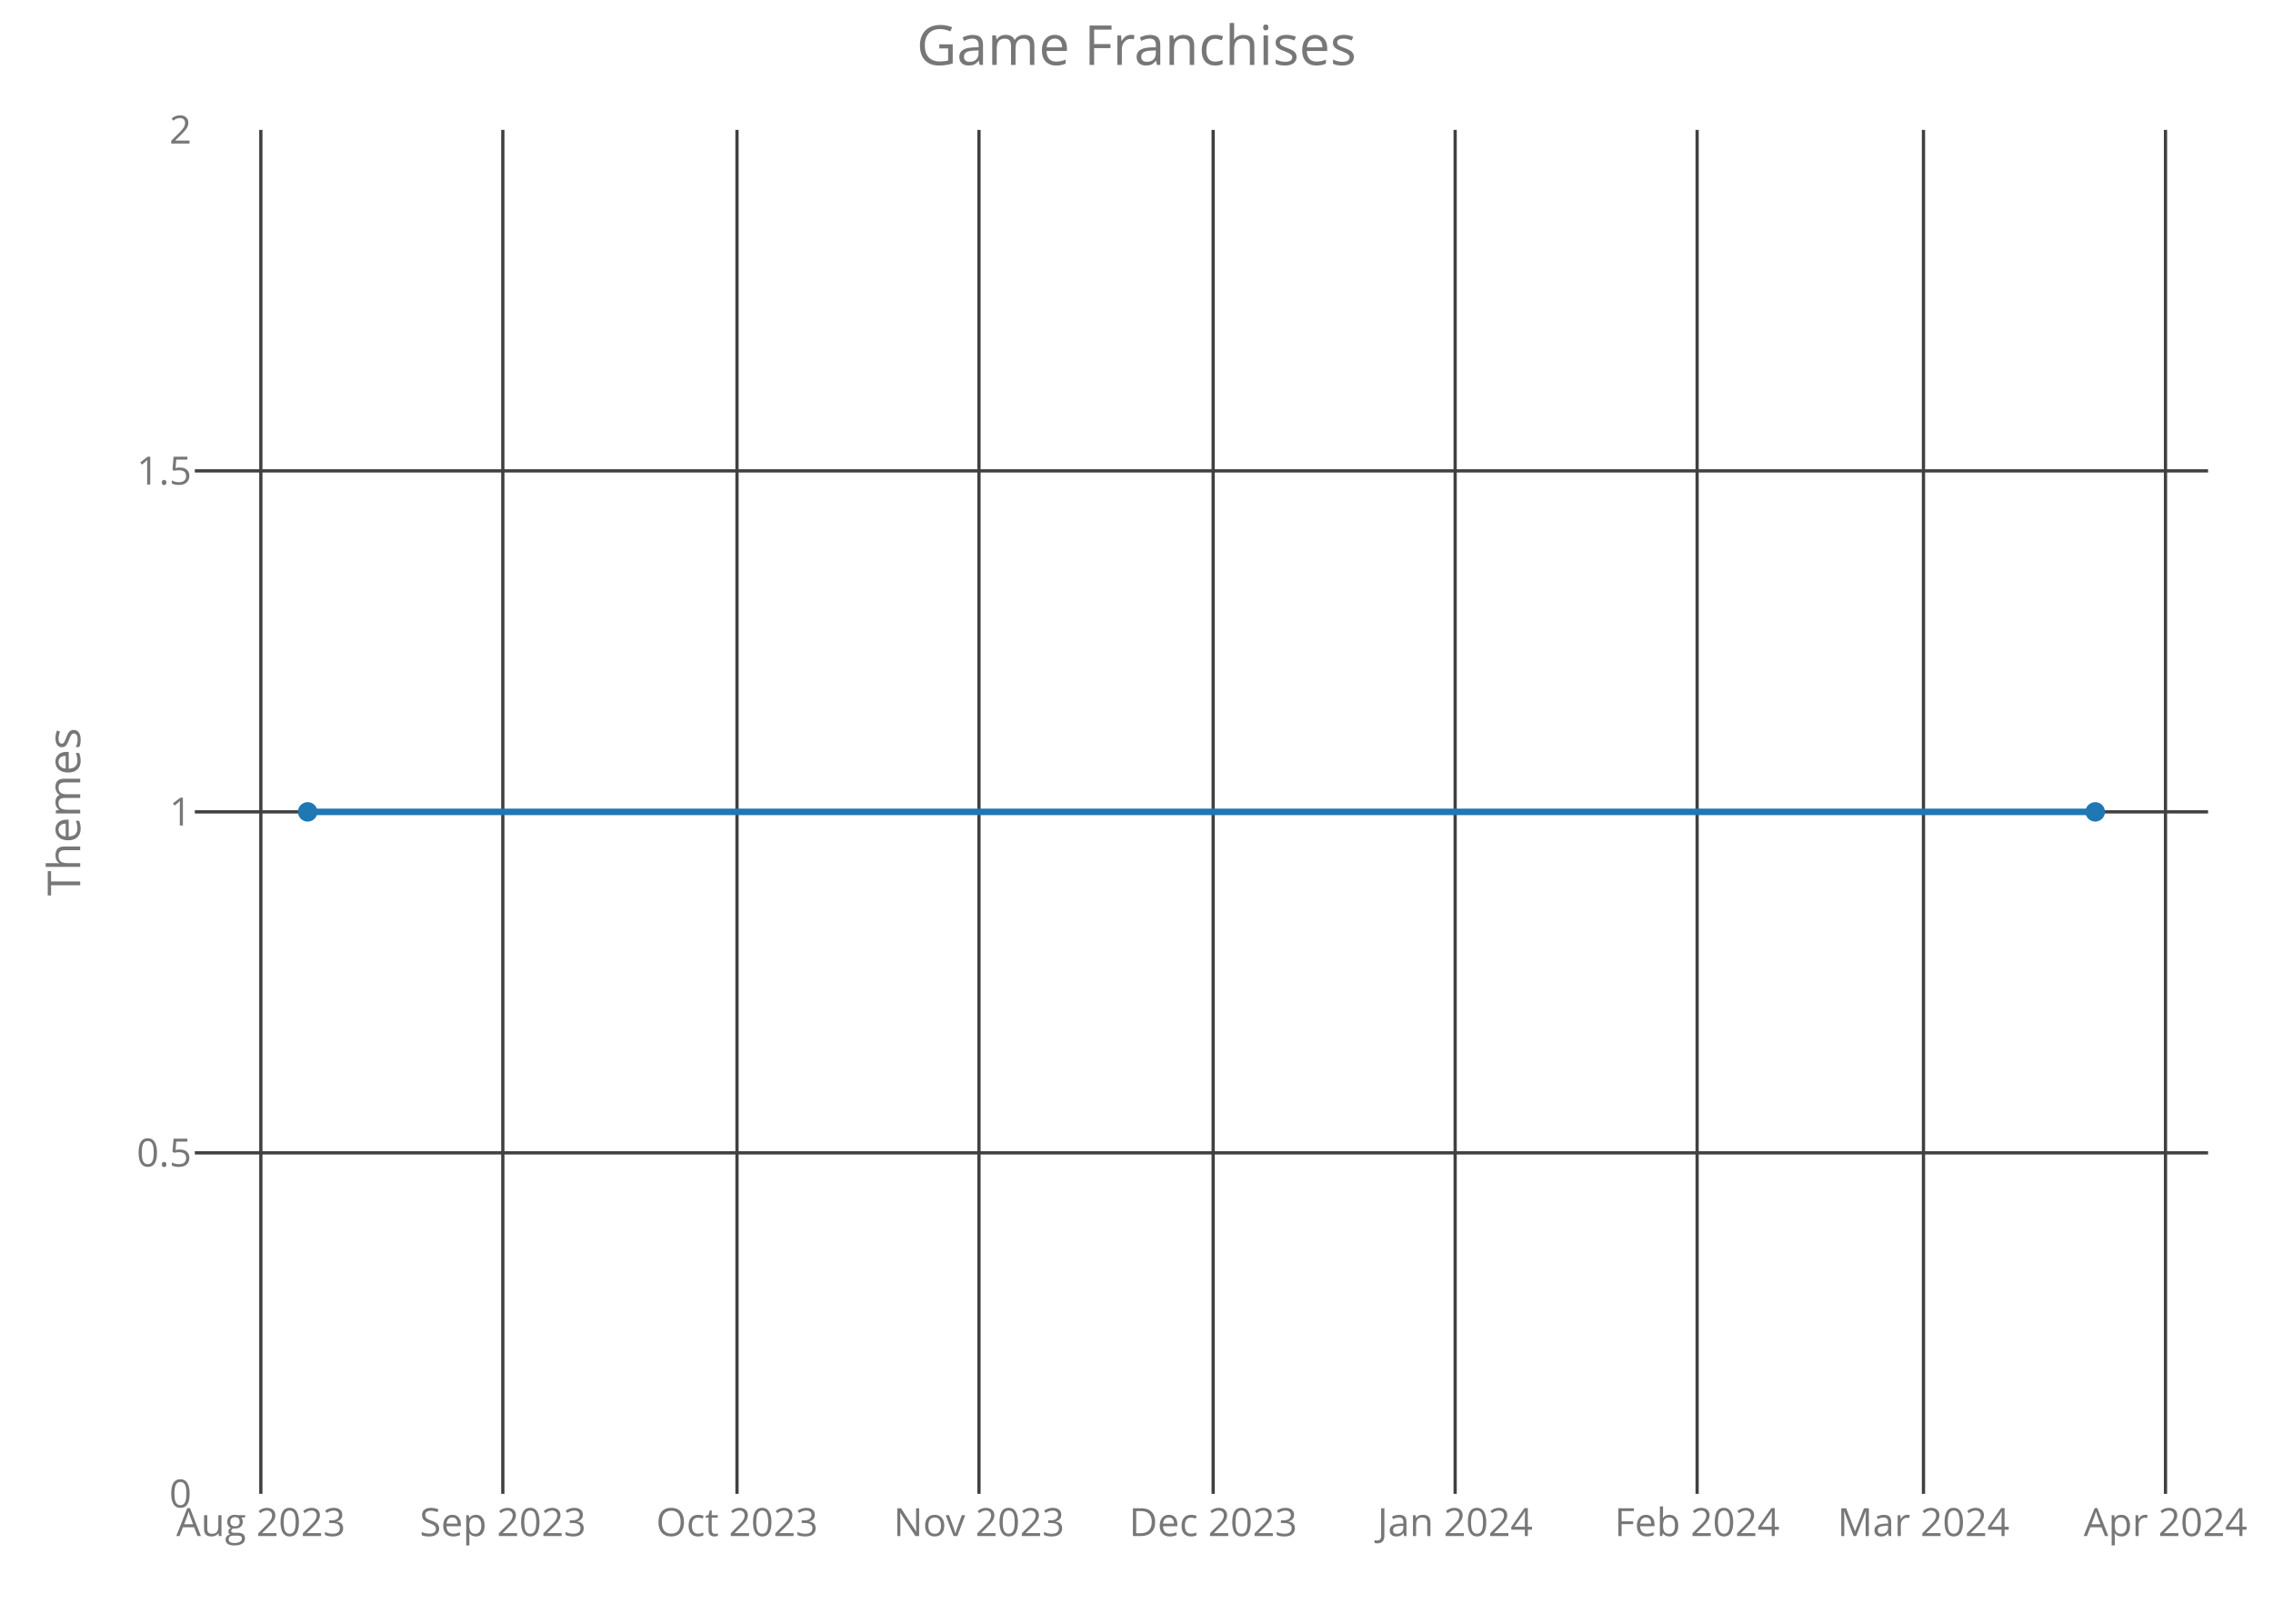
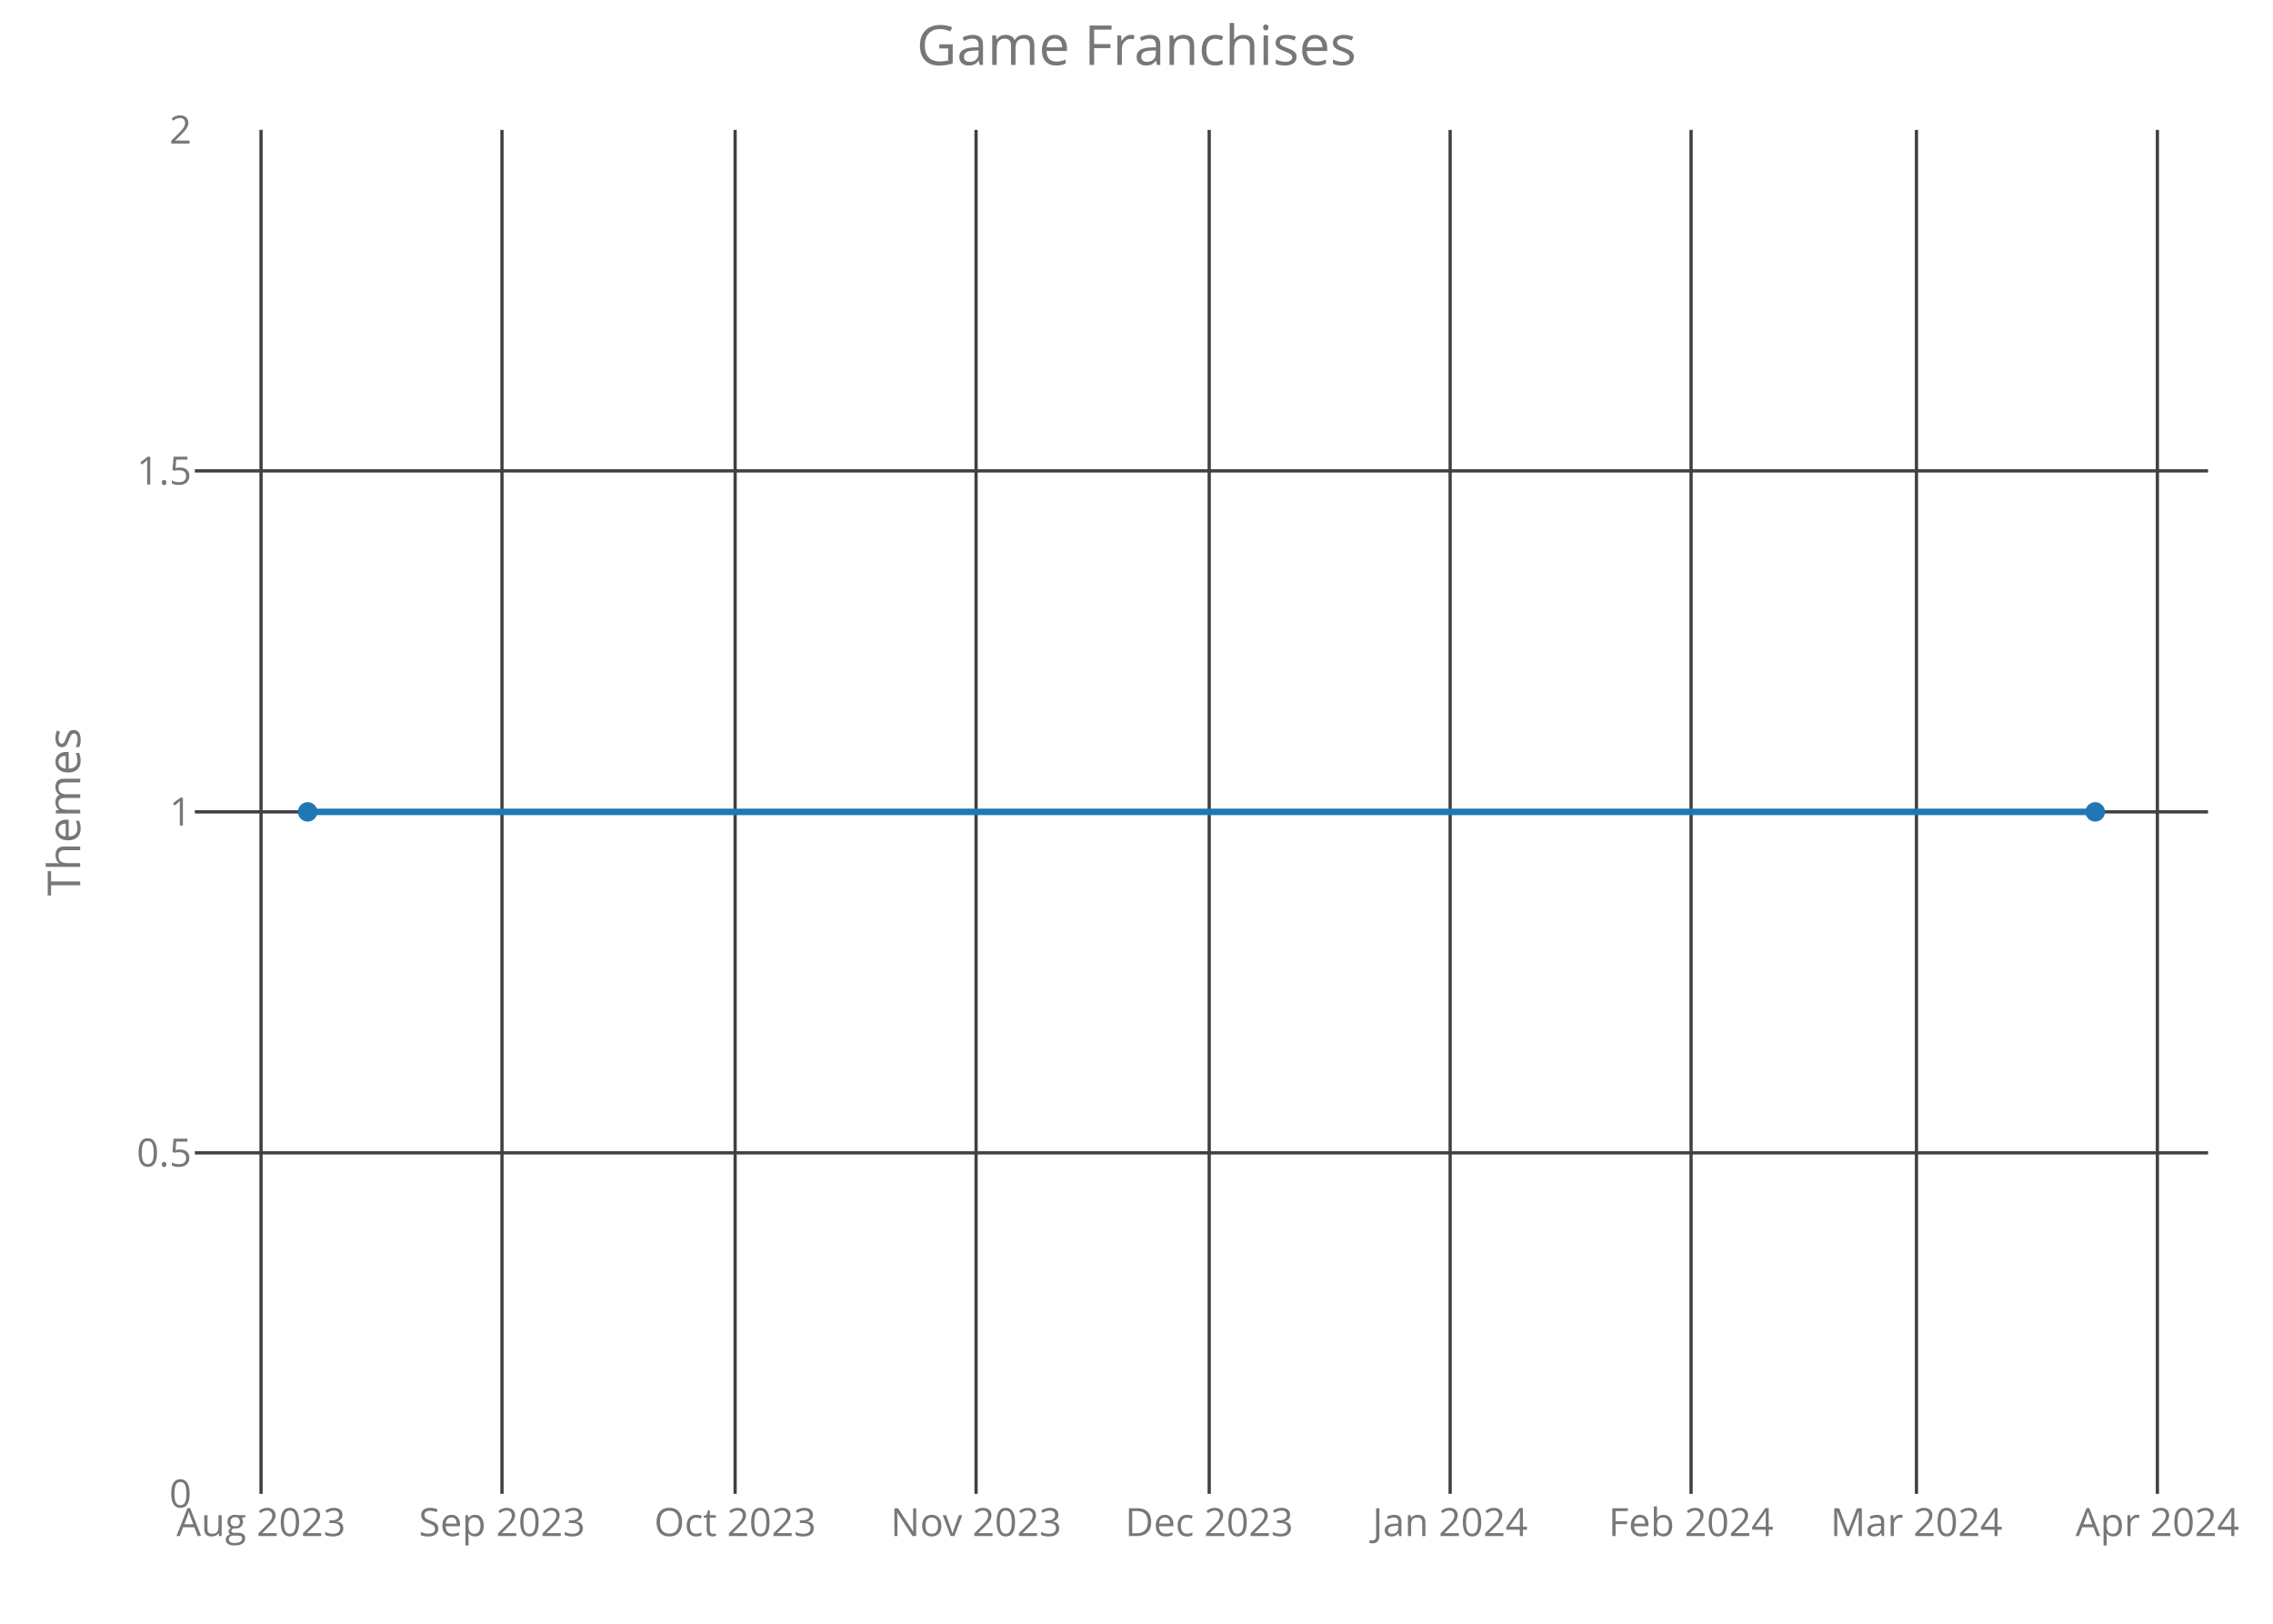
<svg xmlns="http://www.w3.org/2000/svg" class="main-svg" width="700" height="500" style="" viewBox="0 0 700 500">
  <rect x="0" y="0" width="700" height="500" style="fill: rgb(0, 0, 0); fill-opacity: 0;" />
-   <defs id="defs-c24fdb">
+   <defs id="defs-5c7d40">
    <g class="clips">
-       <clipPath id="clipc24fdbxyplot" class="plotclip">
+       <clipPath id="clip5c7d40xyplot" class="plotclip">
        <rect width="620" height="420" />
      </clipPath>
-       <clipPath class="axesclip" id="clipc24fdbx">
+       <clipPath class="axesclip" id="clip5c7d40x">
        <rect x="60" y="0" width="620" height="500" />
      </clipPath>
-       <clipPath class="axesclip" id="clipc24fdby">
+       <clipPath class="axesclip" id="clip5c7d40y">
        <rect x="0" y="40" width="700" height="420" />
      </clipPath>
-       <clipPath class="axesclip" id="clipc24fdbxy">
+       <clipPath class="axesclip" id="clip5c7d40xy">
        <rect x="60" y="40" width="620" height="420" />
      </clipPath>
    </g>
    <g class="gradients" />
  </defs>
  <g class="bglayer">
    <rect class="bg" x="60" y="40" width="620" height="420" style="fill: rgb(0, 0, 0); fill-opacity: 0; stroke-width: 0;" />
  </g>
  <g class="layer-below">
    <g class="imagelayer" />
    <g class="shapelayer" />
  </g>
  <g class="cartesianlayer">
    <g class="subplot xy">
      <g class="layer-subplot">
        <g class="shapelayer" />
        <g class="imagelayer" />
      </g>
      <g class="gridlayer">
        <g class="x">
-           <path class="xgrid crisp" transform="translate(80.33,0)" d="M0,40v420" style="stroke: rgb(64, 64, 64); stroke-opacity: 1; stroke-width: 1px;" />
-           <path class="xgrid crisp" transform="translate(154.85,0)" d="M0,40v420" style="stroke: rgb(64, 64, 64); stroke-opacity: 1; stroke-width: 1px;" />
-           <path class="xgrid crisp" transform="translate(226.97,0)" d="M0,40v420" style="stroke: rgb(64, 64, 64); stroke-opacity: 1; stroke-width: 1px;" />
-           <path class="xgrid crisp" transform="translate(301.49,0)" d="M0,40v420" style="stroke: rgb(64, 64, 64); stroke-opacity: 1; stroke-width: 1px;" />
-           <path class="xgrid crisp" transform="translate(373.61,0)" d="M0,40v420" style="stroke: rgb(64, 64, 64); stroke-opacity: 1; stroke-width: 1px;" />
-           <path class="xgrid crisp" transform="translate(448.13,0)" d="M0,40v420" style="stroke: rgb(64, 64, 64); stroke-opacity: 1; stroke-width: 1px;" />
-           <path class="xgrid crisp" transform="translate(522.65,0)" d="M0,40v420" style="stroke: rgb(64, 64, 64); stroke-opacity: 1; stroke-width: 1px;" />
-           <path class="xgrid crisp" transform="translate(592.36,0)" d="M0,40v420" style="stroke: rgb(64, 64, 64); stroke-opacity: 1; stroke-width: 1px;" />
-           <path class="xgrid crisp" transform="translate(666.89,0)" d="M0,40v420" style="stroke: rgb(64, 64, 64); stroke-opacity: 1; stroke-width: 1px;" />
+           <path class="xgrid crisp" transform="translate(80.39,0)" d="M0,40v420" style="stroke: rgb(64, 64, 64); stroke-opacity: 1; stroke-width: 1px;" />
+           <path class="xgrid crisp" transform="translate(154.59,0)" d="M0,40v420" style="stroke: rgb(64, 64, 64); stroke-opacity: 1; stroke-width: 1px;" />
+           <path class="xgrid crisp" transform="translate(226.39,0)" d="M0,40v420" style="stroke: rgb(64, 64, 64); stroke-opacity: 1; stroke-width: 1px;" />
+           <path class="xgrid crisp" transform="translate(300.59,0)" d="M0,40v420" style="stroke: rgb(64, 64, 64); stroke-opacity: 1; stroke-width: 1px;" />
+           <path class="xgrid crisp" transform="translate(372.39,0)" d="M0,40v420" style="stroke: rgb(64, 64, 64); stroke-opacity: 1; stroke-width: 1px;" />
+           <path class="xgrid crisp" transform="translate(446.59,0)" d="M0,40v420" style="stroke: rgb(64, 64, 64); stroke-opacity: 1; stroke-width: 1px;" />
+           <path class="xgrid crisp" transform="translate(520.79,0)" d="M0,40v420" style="stroke: rgb(64, 64, 64); stroke-opacity: 1; stroke-width: 1px;" />
+           <path class="xgrid crisp" transform="translate(590.2,0)" d="M0,40v420" style="stroke: rgb(64, 64, 64); stroke-opacity: 1; stroke-width: 1px;" />
+           <path class="xgrid crisp" transform="translate(664.4,0)" d="M0,40v420" style="stroke: rgb(64, 64, 64); stroke-opacity: 1; stroke-width: 1px;" />
        </g>
        <g class="y">
          <path class="ygrid crisp" transform="translate(0,355)" d="M60,0h620" style="stroke: rgb(64, 64, 64); stroke-opacity: 1; stroke-width: 1px;" />
          <path class="ygrid crisp" transform="translate(0,250)" d="M60,0h620" style="stroke: rgb(64, 64, 64); stroke-opacity: 1; stroke-width: 1px;" />
          <path class="ygrid crisp" transform="translate(0,145)" d="M60,0h620" style="stroke: rgb(64, 64, 64); stroke-opacity: 1; stroke-width: 1px;" />
        </g>
      </g>
      <g class="zerolinelayer" />
      <path class="xlines-below crisp" d="M0,0" style="fill: none;" />
      <path class="ylines-below crisp" d="M0,0" style="fill: none;" />
      <g class="overlines-below" />
      <g class="xaxislayer-below">
        <g class="xtick">
-           <text text-anchor="middle" x="0" y="473" transform="translate(80.33,0)" style="font-family: 'Open Sans'; font-size: 12px; fill: rgb(119, 119, 119); fill-opacity: 1; white-space: pre;">Aug 2023</text>
+           <text text-anchor="middle" x="0" y="473" transform="translate(80.39,0)" style="font-family: 'Open Sans'; font-size: 12px; fill: rgb(119, 119, 119); fill-opacity: 1; white-space: pre;">Aug 2023</text>
        </g>
        <g class="xtick">
-           <text text-anchor="middle" x="0" y="473" transform="translate(154.85,0)" style="font-family: 'Open Sans'; font-size: 12px; fill: rgb(119, 119, 119); fill-opacity: 1; white-space: pre;">Sep 2023</text>
+           <text text-anchor="middle" x="0" y="473" transform="translate(154.59,0)" style="font-family: 'Open Sans'; font-size: 12px; fill: rgb(119, 119, 119); fill-opacity: 1; white-space: pre;">Sep 2023</text>
        </g>
        <g class="xtick">
-           <text text-anchor="middle" x="0" y="473" transform="translate(226.97,0)" style="font-family: 'Open Sans'; font-size: 12px; fill: rgb(119, 119, 119); fill-opacity: 1; white-space: pre;">Oct 2023</text>
+           <text text-anchor="middle" x="0" y="473" transform="translate(226.39,0)" style="font-family: 'Open Sans'; font-size: 12px; fill: rgb(119, 119, 119); fill-opacity: 1; white-space: pre;">Oct 2023</text>
        </g>
        <g class="xtick">
-           <text text-anchor="middle" x="0" y="473" transform="translate(301.49,0)" style="font-family: 'Open Sans'; font-size: 12px; fill: rgb(119, 119, 119); fill-opacity: 1; white-space: pre;">Nov 2023</text>
+           <text text-anchor="middle" x="0" y="473" transform="translate(300.59,0)" style="font-family: 'Open Sans'; font-size: 12px; fill: rgb(119, 119, 119); fill-opacity: 1; white-space: pre;">Nov 2023</text>
        </g>
        <g class="xtick">
-           <text text-anchor="middle" x="0" y="473" transform="translate(373.61,0)" style="font-family: 'Open Sans'; font-size: 12px; fill: rgb(119, 119, 119); fill-opacity: 1; white-space: pre;">Dec 2023</text>
+           <text text-anchor="middle" x="0" y="473" transform="translate(372.39,0)" style="font-family: 'Open Sans'; font-size: 12px; fill: rgb(119, 119, 119); fill-opacity: 1; white-space: pre;">Dec 2023</text>
        </g>
        <g class="xtick">
-           <text text-anchor="middle" x="0" y="473" transform="translate(448.13,0)" style="font-family: 'Open Sans'; font-size: 12px; fill: rgb(119, 119, 119); fill-opacity: 1; white-space: pre;">Jan 2024</text>
+           <text text-anchor="middle" x="0" y="473" transform="translate(446.59,0)" style="font-family: 'Open Sans'; font-size: 12px; fill: rgb(119, 119, 119); fill-opacity: 1; white-space: pre;">Jan 2024</text>
        </g>
        <g class="xtick">
-           <text text-anchor="middle" x="0" y="473" transform="translate(522.65,0)" style="font-family: 'Open Sans'; font-size: 12px; fill: rgb(119, 119, 119); fill-opacity: 1; white-space: pre;">Feb 2024</text>
+           <text text-anchor="middle" x="0" y="473" transform="translate(520.79,0)" style="font-family: 'Open Sans'; font-size: 12px; fill: rgb(119, 119, 119); fill-opacity: 1; white-space: pre;">Feb 2024</text>
        </g>
        <g class="xtick">
-           <text text-anchor="middle" x="0" y="473" transform="translate(592.36,0)" style="font-family: 'Open Sans'; font-size: 12px; fill: rgb(119, 119, 119); fill-opacity: 1; white-space: pre;">Mar 2024</text>
+           <text text-anchor="middle" x="0" y="473" transform="translate(590.2,0)" style="font-family: 'Open Sans'; font-size: 12px; fill: rgb(119, 119, 119); fill-opacity: 1; white-space: pre;">Mar 2024</text>
        </g>
        <g class="xtick">
-           <text text-anchor="middle" x="0" y="473" transform="translate(666.89,0)" style="font-family: 'Open Sans'; font-size: 12px; fill: rgb(119, 119, 119); fill-opacity: 1; white-space: pre;">Apr 2024</text>
+           <text text-anchor="middle" x="0" y="473" transform="translate(664.4,0)" style="font-family: 'Open Sans'; font-size: 12px; fill: rgb(119, 119, 119); fill-opacity: 1; white-space: pre;">Apr 2024</text>
        </g>
      </g>
      <g class="yaxislayer-below">
        <g class="ytick">
          <text text-anchor="end" x="59" y="4.2" transform="translate(0,460)" style="font-family: 'Open Sans'; font-size: 12px; fill: rgb(119, 119, 119); fill-opacity: 1; white-space: pre;">0</text>
        </g>
        <g class="ytick">
          <text text-anchor="end" x="59" y="4.2" transform="translate(0,355)" style="font-family: 'Open Sans'; font-size: 12px; fill: rgb(119, 119, 119); fill-opacity: 1; white-space: pre;">0.5</text>
        </g>
        <g class="ytick">
          <text text-anchor="end" x="59" y="4.2" transform="translate(0,250)" style="font-family: 'Open Sans'; font-size: 12px; fill: rgb(119, 119, 119); fill-opacity: 1; white-space: pre;">1</text>
        </g>
        <g class="ytick">
          <text text-anchor="end" x="59" y="4.2" transform="translate(0,145)" style="font-family: 'Open Sans'; font-size: 12px; fill: rgb(119, 119, 119); fill-opacity: 1; white-space: pre;">1.5</text>
        </g>
        <g class="ytick">
          <text text-anchor="end" x="59" y="4.2" transform="translate(0,40)" style="font-family: 'Open Sans'; font-size: 12px; fill: rgb(119, 119, 119); fill-opacity: 1; white-space: pre;">2</text>
        </g>
      </g>
      <g class="overaxes-below" />
-       <g class="plot" transform="translate(60,40)" clip-path="url('#clipc24fdbxyplot')">
+       <g class="plot" transform="translate(60,40)" clip-path="url('#clip5c7d40xyplot')">
        <g class="scatterlayer mlayer">
-           <g class="trace scatter traceb5d76d" style="stroke-miterlimit: 2; opacity: 1;">
+           <g class="trace scatter trace09006c" style="stroke-miterlimit: 2; opacity: 1;">
            <g class="fills" />
            <g class="errorbars" />
            <g class="lines">
              <path class="js-line" d="M34.75,210L585.25,210" style="vector-effect: non-scaling-stroke; fill: none; stroke: rgb(31, 119, 180); stroke-opacity: 1; stroke-width: 2px; opacity: 1;" />
            </g>
            <g class="points">
              <path class="point" transform="translate(34.75,210)" d="M3,0A3,3 0 1,1 0,-3A3,3 0 0,1 3,0Z" style="opacity: 1; stroke-width: 0px; fill: rgb(31, 119, 180); fill-opacity: 1;" />
              <path class="point" transform="translate(585.25,210)" d="M3,0A3,3 0 1,1 0,-3A3,3 0 0,1 3,0Z" style="opacity: 1; stroke-width: 0px; fill: rgb(31, 119, 180); fill-opacity: 1;" />
            </g>
            <g class="text" />
          </g>
        </g>
      </g>
      <g class="overplot" />
      <path class="xlines-above" />
      <path class="ylines-above" />
      <g class="overlines-above" />
      <g class="xaxislayer-above" />
      <g class="yaxislayer-above" />
      <g class="overaxes-above" />
    </g>
  </g>
  <g class="polarlayer" />
  <g class="ternarylayer" />
  <g class="geolayer" />
  <g class="funnelarealayer" />
  <g class="pielayer" />
  <g class="treemaplayer" />
  <g class="sunburstlayer" />
  <g class="glimages" />
-   <defs id="topdefs-c24fdb">
+   <defs id="topdefs-5c7d40">
    <g class="clips" />
  </defs>
  <g class="layer-above">
    <g class="imagelayer" />
    <g class="shapelayer" />
  </g>
  <g class="infolayer">
    <g class="g-gtitle">
      <text class="gtitle" x="350" y="20" text-anchor="middle" dy="0em" style="font-family: 'Open Sans'; font-size: 17px; fill: rgb(119, 119, 119); opacity: 1; font-weight: normal; white-space: pre;">Game Franchises</text>
    </g>
    <g class="g-xtitle" />
    <g class="g-ytitle">
      <text class="ytitle" transform="rotate(-90,24.7,250)" x="24.7" y="250" text-anchor="middle" style="font-family: 'Open Sans'; font-size: 14px; fill: rgb(119, 119, 119); opacity: 1; font-weight: normal; white-space: pre;">Themes</text>
    </g>
  </g>
</svg>
